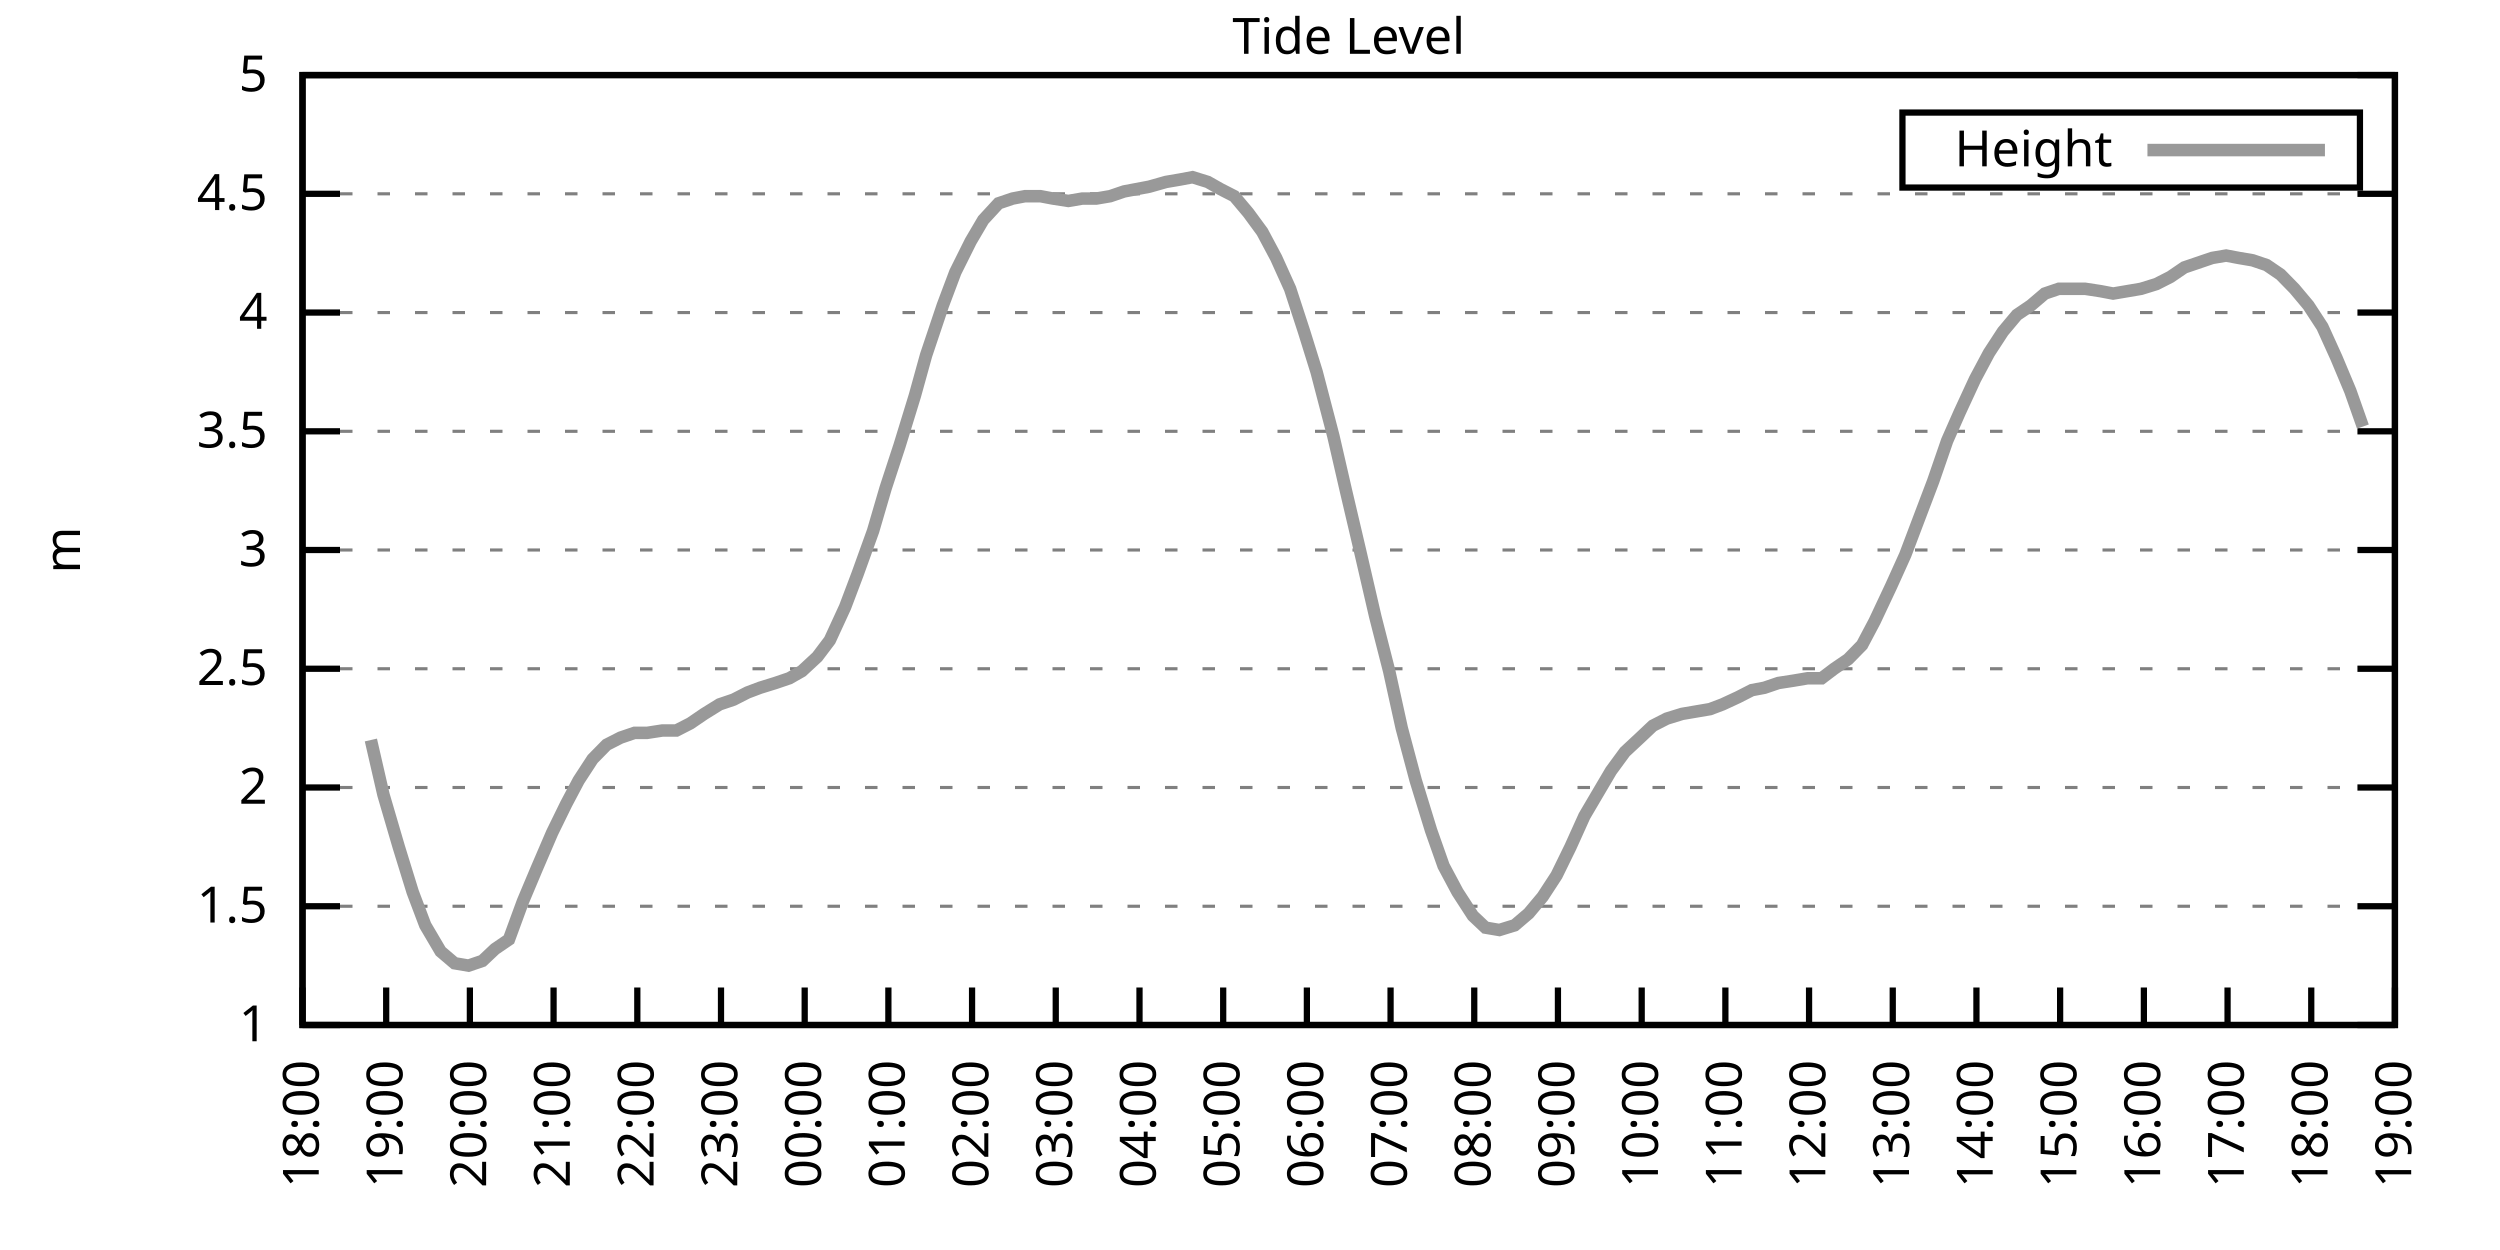
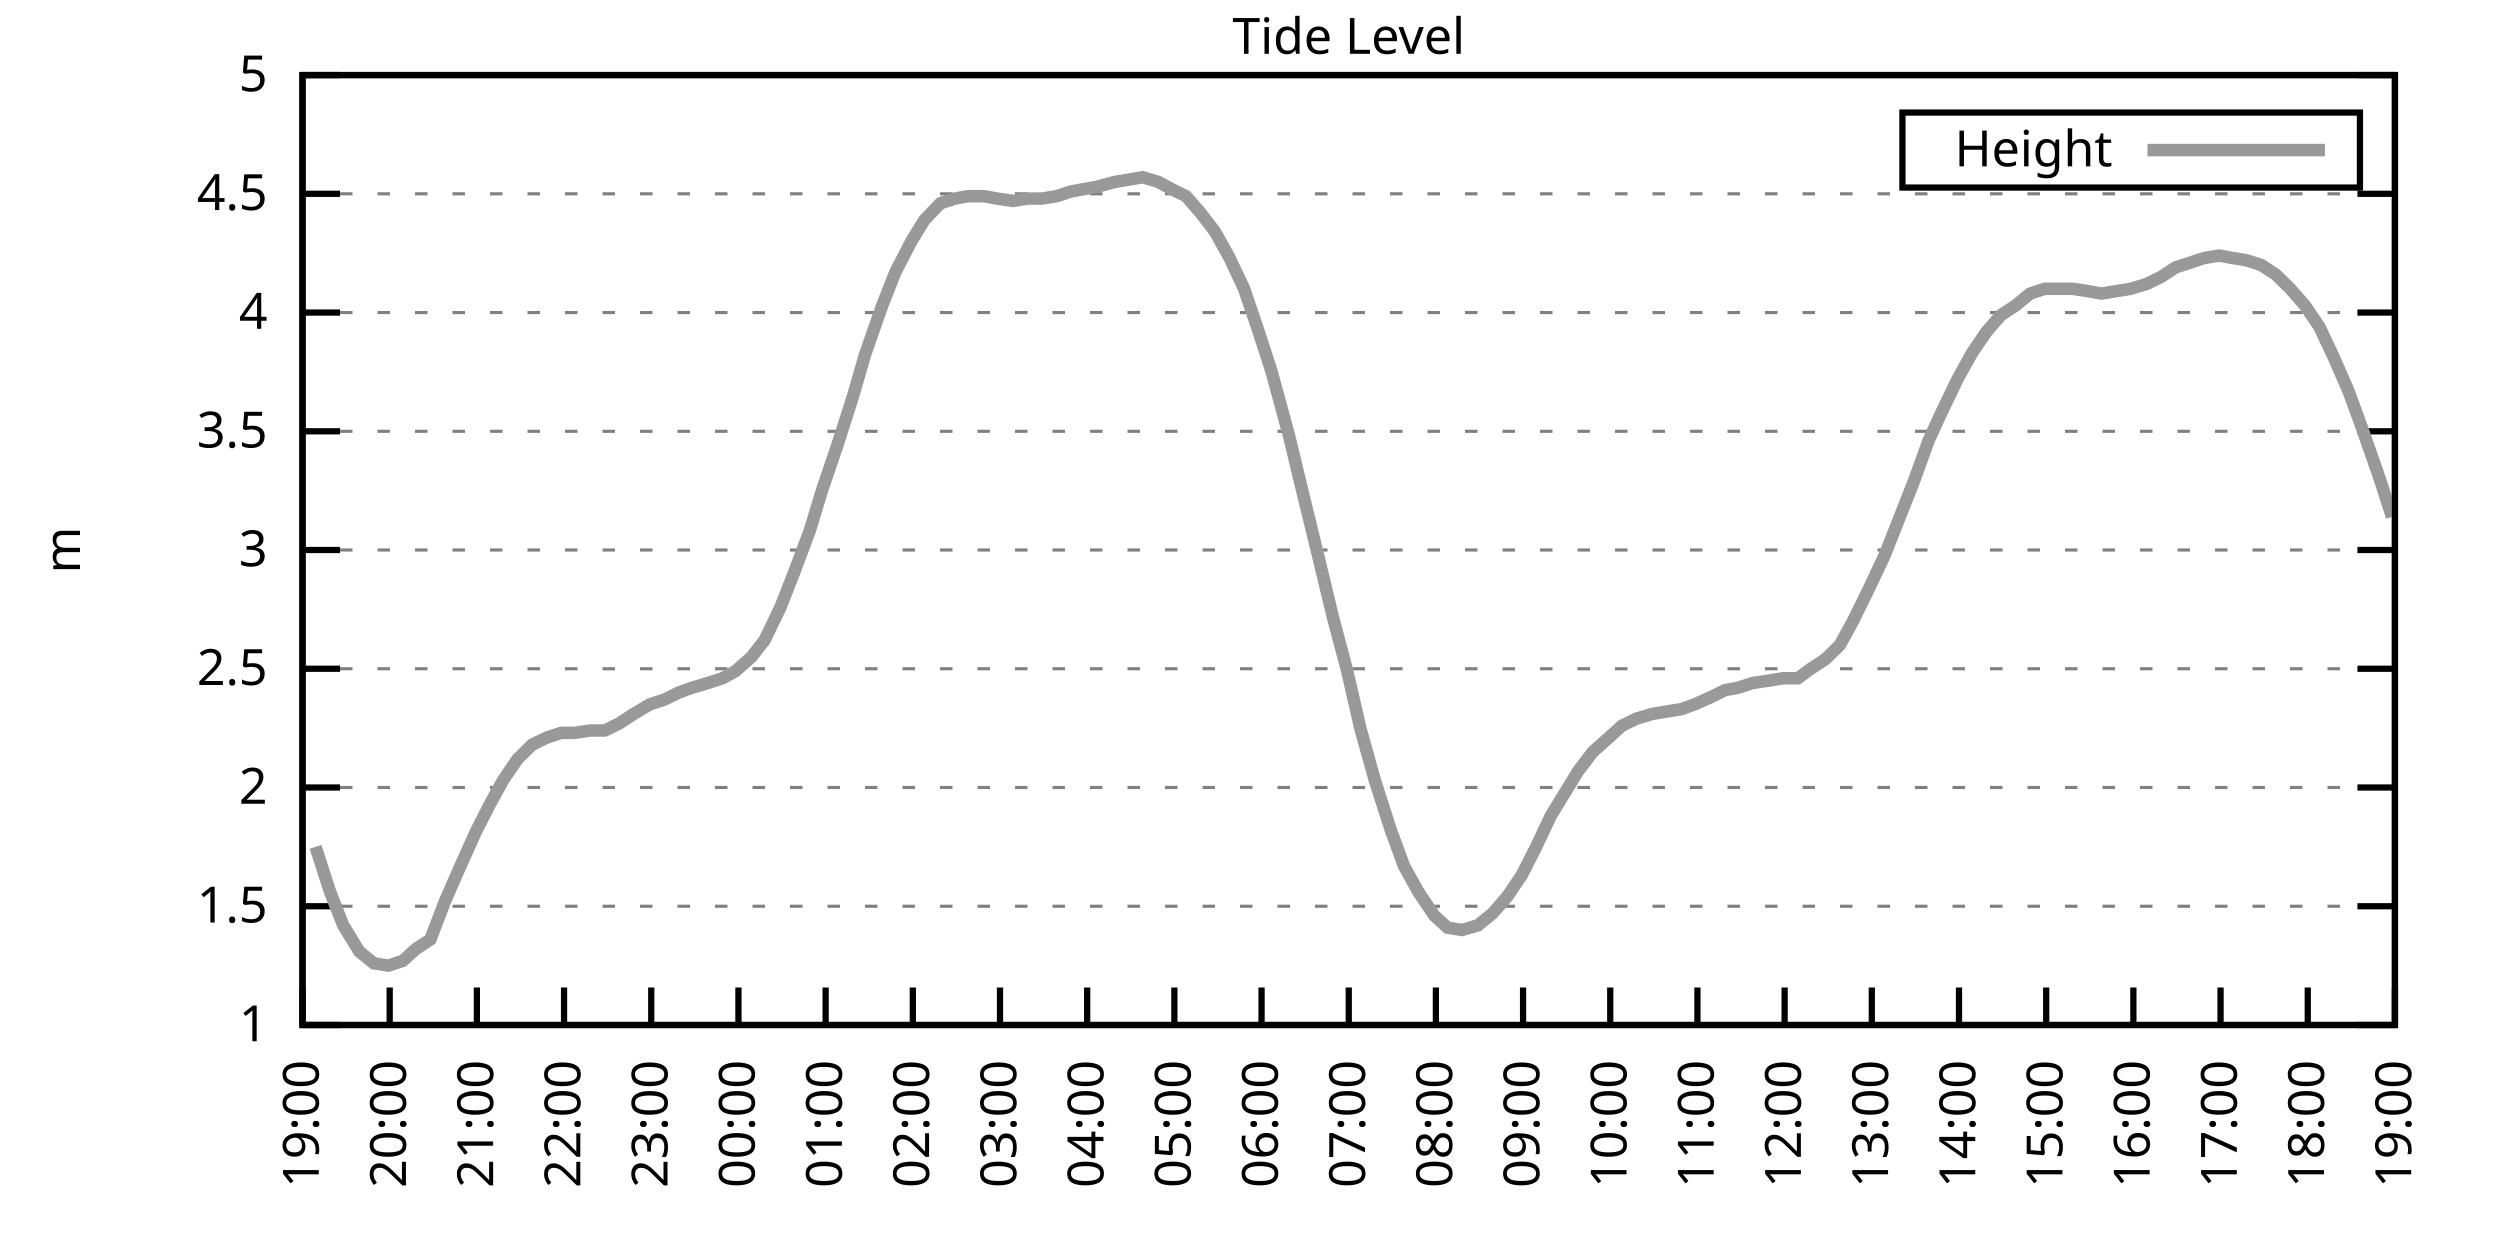
<svg xmlns="http://www.w3.org/2000/svg" xmlns:xlink="http://www.w3.org/1999/xlink" width="400" height="200" viewBox="0 0 400 200">
  <g id="gnuplot_canvas">
    <rect x="0" y="0" width="400" height="200" fill="none" />
    <defs>
      <circle id="gpDot" r="0.5" stroke-width="0.5" stroke="currentColor" />
      <path id="gpPt0" stroke-width="0.333" stroke="currentColor" d="M-1,0 h2 M0,-1 v2" />
      <path id="gpPt1" stroke-width="0.333" stroke="currentColor" d="M-1,-1 L1,1 M1,-1 L-1,1" />
      <path id="gpPt2" stroke-width="0.333" stroke="currentColor" d="M-1,0 L1,0 M0,-1 L0,1 M-1,-1 L1,1 M-1,1 L1,-1" />
      <rect id="gpPt3" stroke-width="0.333" stroke="currentColor" x="-1" y="-1" width="2" height="2" />
      <rect id="gpPt4" stroke-width="0.333" stroke="currentColor" fill="currentColor" x="-1" y="-1" width="2" height="2" />
      <circle id="gpPt5" stroke-width="0.333" stroke="currentColor" cx="0" cy="0" r="1" />
      <use xlink:href="#gpPt5" id="gpPt6" fill="currentColor" stroke="none" />
      <path id="gpPt7" stroke-width="0.333" stroke="currentColor" d="M0,-1.33 L-1.33,0.67 L1.33,0.67 z" />
      <use xlink:href="#gpPt7" id="gpPt8" fill="currentColor" stroke="none" />
      <use xlink:href="#gpPt7" id="gpPt9" stroke="currentColor" transform="rotate(180)" />
      <use xlink:href="#gpPt9" id="gpPt10" fill="currentColor" stroke="none" />
      <use xlink:href="#gpPt3" id="gpPt11" stroke="currentColor" transform="rotate(45)" />
      <use xlink:href="#gpPt11" id="gpPt12" fill="currentColor" stroke="none" />
      <path id="gpPt13" stroke-width="0.333" stroke="currentColor" d="M0,1.330 L1.265,0.411 L0.782,-1.067 L-0.782,-1.076 L-1.265,0.411 z" />
      <use xlink:href="#gpPt13" id="gpPt14" fill="currentColor" stroke="none" />
      <filter id="textbox" filterUnits="objectBoundingBox" x="0" y="0" height="1" width="1">
        <feFlood flood-color="white" flood-opacity="1" result="bgnd" />
        <feComposite in="SourceGraphic" in2="bgnd" operator="atop" />
      </filter>
      <filter id="greybox" filterUnits="objectBoundingBox" x="0" y="0" height="1" width="1">
        <feFlood flood-color="lightgrey" flood-opacity="1" result="grey" />
        <feComposite in="SourceGraphic" in2="grey" operator="atop" />
      </filter>
    </defs>
    <g fill="none" color="white" stroke="currentColor" stroke-width="1.00" stroke-linecap="butt" stroke-linejoin="miter">
</g>
    <g fill="none" color="black" stroke="currentColor" stroke-width="1.00" stroke-linecap="butt" stroke-linejoin="miter">
      <g stroke="none" shape-rendering="crispEdges">
        <polygon fill="rgb(255, 255, 255)" points="48.40,164.00 383.18,164.00 383.18,12.02 48.40,12.02 " />
      </g>
    </g>
    <g fill="none" color="black" stroke="currentColor" stroke-width="1.00" stroke-linecap="butt" stroke-linejoin="miter">
</g>
    <g fill="none" color="black" stroke="black" stroke-width="0.50" stroke-linecap="butt" stroke-linejoin="miter">
</g>
    <g fill="none" color="gray" stroke="currentColor" stroke-width="0.50" stroke-linecap="butt" stroke-linejoin="miter">
      <path stroke="gray" stroke-dasharray="2,4" class="gridline" d="M48.40,164.00 L383.19,164.00  " />
    </g>
    <g fill="none" color="gray" stroke="gray" stroke-width="1.00" stroke-linecap="butt" stroke-linejoin="miter">
</g>
    <g fill="none" color="black" stroke="currentColor" stroke-width="1.00" stroke-linecap="butt" stroke-linejoin="miter">
      <path stroke="black" d="M48.40,164.00 L54.40,164.00 M383.19,164.00 L377.19,164.00  " />
      <g transform="translate(42.80,166.60)" stroke="none" fill="black" font-family="Sans" font-size="8.00" text-anchor="end">
        <text>
          <tspan font-family="Sans"> 1</tspan>
        </text>
      </g>
    </g>
    <g fill="none" color="black" stroke="currentColor" stroke-width="1.00" stroke-linecap="butt" stroke-linejoin="miter">
</g>
    <g fill="none" color="black" stroke="black" stroke-width="0.50" stroke-linecap="butt" stroke-linejoin="miter">
</g>
    <g fill="none" color="gray" stroke="currentColor" stroke-width="0.50" stroke-linecap="butt" stroke-linejoin="miter">
      <path stroke="gray" stroke-dasharray="2,4" class="gridline" d="M48.40,145.00 L383.19,145.00  " />
    </g>
    <g fill="none" color="gray" stroke="gray" stroke-width="1.00" stroke-linecap="butt" stroke-linejoin="miter">
</g>
    <g fill="none" color="black" stroke="currentColor" stroke-width="1.00" stroke-linecap="butt" stroke-linejoin="miter">
      <path stroke="black" d="M48.40,145.00 L54.40,145.00 M383.19,145.00 L377.19,145.00  " />
      <g transform="translate(42.80,147.60)" stroke="none" fill="black" font-family="Sans" font-size="8.00" text-anchor="end">
        <text>
          <tspan font-family="Sans"> 1.5</tspan>
        </text>
      </g>
    </g>
    <g fill="none" color="black" stroke="currentColor" stroke-width="1.00" stroke-linecap="butt" stroke-linejoin="miter">
</g>
    <g fill="none" color="black" stroke="black" stroke-width="0.50" stroke-linecap="butt" stroke-linejoin="miter">
</g>
    <g fill="none" color="gray" stroke="currentColor" stroke-width="0.50" stroke-linecap="butt" stroke-linejoin="miter">
      <path stroke="gray" stroke-dasharray="2,4" class="gridline" d="M48.40,126.00 L383.19,126.00  " />
    </g>
    <g fill="none" color="gray" stroke="gray" stroke-width="1.00" stroke-linecap="butt" stroke-linejoin="miter">
</g>
    <g fill="none" color="black" stroke="currentColor" stroke-width="1.00" stroke-linecap="butt" stroke-linejoin="miter">
      <path stroke="black" d="M48.40,126.00 L54.40,126.00 M383.19,126.00 L377.19,126.00  " />
      <g transform="translate(42.80,128.60)" stroke="none" fill="black" font-family="Sans" font-size="8.00" text-anchor="end">
        <text>
          <tspan font-family="Sans"> 2</tspan>
        </text>
      </g>
    </g>
    <g fill="none" color="black" stroke="currentColor" stroke-width="1.00" stroke-linecap="butt" stroke-linejoin="miter">
</g>
    <g fill="none" color="black" stroke="black" stroke-width="0.50" stroke-linecap="butt" stroke-linejoin="miter">
</g>
    <g fill="none" color="gray" stroke="currentColor" stroke-width="0.50" stroke-linecap="butt" stroke-linejoin="miter">
      <path stroke="gray" stroke-dasharray="2,4" class="gridline" d="M48.40,107.00 L383.19,107.00  " />
    </g>
    <g fill="none" color="gray" stroke="gray" stroke-width="1.00" stroke-linecap="butt" stroke-linejoin="miter">
</g>
    <g fill="none" color="black" stroke="currentColor" stroke-width="1.00" stroke-linecap="butt" stroke-linejoin="miter">
      <path stroke="black" d="M48.40,107.00 L54.40,107.00 M383.19,107.00 L377.19,107.00  " />
      <g transform="translate(42.80,109.60)" stroke="none" fill="black" font-family="Sans" font-size="8.00" text-anchor="end">
        <text>
          <tspan font-family="Sans"> 2.5</tspan>
        </text>
      </g>
    </g>
    <g fill="none" color="black" stroke="currentColor" stroke-width="1.00" stroke-linecap="butt" stroke-linejoin="miter">
</g>
    <g fill="none" color="black" stroke="black" stroke-width="0.50" stroke-linecap="butt" stroke-linejoin="miter">
</g>
    <g fill="none" color="gray" stroke="currentColor" stroke-width="0.50" stroke-linecap="butt" stroke-linejoin="miter">
      <path stroke="gray" stroke-dasharray="2,4" class="gridline" d="M48.40,88.00 L383.19,88.00  " />
    </g>
    <g fill="none" color="gray" stroke="gray" stroke-width="1.00" stroke-linecap="butt" stroke-linejoin="miter">
</g>
    <g fill="none" color="black" stroke="currentColor" stroke-width="1.00" stroke-linecap="butt" stroke-linejoin="miter">
      <path stroke="black" d="M48.40,88.00 L54.40,88.00 M383.19,88.00 L377.19,88.00  " />
      <g transform="translate(42.80,90.60)" stroke="none" fill="black" font-family="Sans" font-size="8.00" text-anchor="end">
        <text>
          <tspan font-family="Sans"> 3</tspan>
        </text>
      </g>
    </g>
    <g fill="none" color="black" stroke="currentColor" stroke-width="1.00" stroke-linecap="butt" stroke-linejoin="miter">
</g>
    <g fill="none" color="black" stroke="black" stroke-width="0.50" stroke-linecap="butt" stroke-linejoin="miter">
</g>
    <g fill="none" color="gray" stroke="currentColor" stroke-width="0.50" stroke-linecap="butt" stroke-linejoin="miter">
      <path stroke="gray" stroke-dasharray="2,4" class="gridline" d="M48.40,69.01 L383.19,69.01  " />
    </g>
    <g fill="none" color="gray" stroke="gray" stroke-width="1.00" stroke-linecap="butt" stroke-linejoin="miter">
</g>
    <g fill="none" color="black" stroke="currentColor" stroke-width="1.00" stroke-linecap="butt" stroke-linejoin="miter">
      <path stroke="black" d="M48.40,69.01 L54.40,69.01 M383.19,69.01 L377.19,69.01  " />
      <g transform="translate(42.80,71.61)" stroke="none" fill="black" font-family="Sans" font-size="8.00" text-anchor="end">
        <text>
          <tspan font-family="Sans"> 3.5</tspan>
        </text>
      </g>
    </g>
    <g fill="none" color="black" stroke="currentColor" stroke-width="1.00" stroke-linecap="butt" stroke-linejoin="miter">
</g>
    <g fill="none" color="black" stroke="black" stroke-width="0.50" stroke-linecap="butt" stroke-linejoin="miter">
</g>
    <g fill="none" color="gray" stroke="currentColor" stroke-width="0.50" stroke-linecap="butt" stroke-linejoin="miter">
      <path stroke="gray" stroke-dasharray="2,4" class="gridline" d="M48.40,50.01 L383.19,50.01  " />
    </g>
    <g fill="none" color="gray" stroke="gray" stroke-width="1.00" stroke-linecap="butt" stroke-linejoin="miter">
</g>
    <g fill="none" color="black" stroke="currentColor" stroke-width="1.00" stroke-linecap="butt" stroke-linejoin="miter">
      <path stroke="black" d="M48.40,50.01 L54.40,50.01 M383.19,50.01 L377.19,50.01  " />
      <g transform="translate(42.80,52.61)" stroke="none" fill="black" font-family="Sans" font-size="8.00" text-anchor="end">
        <text>
          <tspan font-family="Sans"> 4</tspan>
        </text>
      </g>
    </g>
    <g fill="none" color="black" stroke="currentColor" stroke-width="1.00" stroke-linecap="butt" stroke-linejoin="miter">
</g>
    <g fill="none" color="black" stroke="black" stroke-width="0.50" stroke-linecap="butt" stroke-linejoin="miter">
</g>
    <g fill="none" color="gray" stroke="currentColor" stroke-width="0.50" stroke-linecap="butt" stroke-linejoin="miter">
      <path stroke="gray" stroke-dasharray="2,4" class="gridline" d="M48.40,31.01 L383.19,31.01  " />
    </g>
    <g fill="none" color="gray" stroke="gray" stroke-width="1.00" stroke-linecap="butt" stroke-linejoin="miter">
</g>
    <g fill="none" color="black" stroke="currentColor" stroke-width="1.00" stroke-linecap="butt" stroke-linejoin="miter">
      <path stroke="black" d="M48.40,31.01 L54.40,31.01 M383.19,31.01 L377.19,31.01  " />
      <g transform="translate(42.80,33.61)" stroke="none" fill="black" font-family="Sans" font-size="8.00" text-anchor="end">
        <text>
          <tspan font-family="Sans"> 4.5</tspan>
        </text>
      </g>
    </g>
    <g fill="none" color="black" stroke="currentColor" stroke-width="1.00" stroke-linecap="butt" stroke-linejoin="miter">
</g>
    <g fill="none" color="black" stroke="black" stroke-width="0.50" stroke-linecap="butt" stroke-linejoin="miter">
</g>
    <g fill="none" color="gray" stroke="currentColor" stroke-width="0.50" stroke-linecap="butt" stroke-linejoin="miter">
      <path stroke="gray" stroke-dasharray="2,4" class="gridline" d="M48.40,12.01 L383.19,12.01  " />
    </g>
    <g fill="none" color="gray" stroke="gray" stroke-width="1.00" stroke-linecap="butt" stroke-linejoin="miter">
</g>
    <g fill="none" color="black" stroke="currentColor" stroke-width="1.00" stroke-linecap="butt" stroke-linejoin="miter">
      <path stroke="black" d="M48.40,12.01 L54.40,12.01 M383.19,12.01 L377.19,12.01  " />
      <g transform="translate(42.80,14.61)" stroke="none" fill="black" font-family="Sans" font-size="8.00" text-anchor="end">
        <text>
          <tspan font-family="Sans"> 5</tspan>
        </text>
      </g>
    </g>
    <g fill="none" color="black" stroke="currentColor" stroke-width="1.00" stroke-linecap="butt" stroke-linejoin="miter">
      <path stroke="black" d="M48.40,164.00 L48.40,158.00  " />
      <g transform="translate(51.00,169.60) rotate(270.00)" stroke="none" fill="black" font-family="Sans" font-size="8.00" text-anchor="end">
        <text>
-           <tspan font-family="Sans">18:00</tspan>
-         </text>
-       </g>
-     </g>
-     <g fill="none" color="black" stroke="currentColor" stroke-width="1.00" stroke-linecap="butt" stroke-linejoin="miter">
-       <path stroke="black" d="M61.79,164.00 L61.79,158.00  " />
-       <g transform="translate(64.39,169.60) rotate(270.00)" stroke="none" fill="black" font-family="Sans" font-size="8.00" text-anchor="end">
-         <text>
          <tspan font-family="Sans">19:00</tspan>
        </text>
      </g>
    </g>
    <g fill="none" color="black" stroke="currentColor" stroke-width="1.00" stroke-linecap="butt" stroke-linejoin="miter">
-       <path stroke="black" d="M75.18,164.00 L75.18,158.00  " />
-       <g transform="translate(77.78,169.60) rotate(270.00)" stroke="none" fill="black" font-family="Sans" font-size="8.00" text-anchor="end">
+       <path stroke="black" d="M62.35,164.00 L62.35,158.00  " />
+       <g transform="translate(64.95,169.60) rotate(270.00)" stroke="none" fill="black" font-family="Sans" font-size="8.00" text-anchor="end">
        <text>
          <tspan font-family="Sans">20:00</tspan>
        </text>
      </g>
    </g>
    <g fill="none" color="black" stroke="currentColor" stroke-width="1.00" stroke-linecap="butt" stroke-linejoin="miter">
-       <path stroke="black" d="M88.57,164.00 L88.57,158.00  " />
-       <g transform="translate(91.17,169.60) rotate(270.00)" stroke="none" fill="black" font-family="Sans" font-size="8.00" text-anchor="end">
+       <path stroke="black" d="M76.30,164.00 L76.30,158.00  " />
+       <g transform="translate(78.90,169.60) rotate(270.00)" stroke="none" fill="black" font-family="Sans" font-size="8.00" text-anchor="end">
        <text>
          <tspan font-family="Sans">21:00</tspan>
        </text>
      </g>
    </g>
    <g fill="none" color="black" stroke="currentColor" stroke-width="1.00" stroke-linecap="butt" stroke-linejoin="miter">
-       <path stroke="black" d="M101.97,164.00 L101.97,158.00  " />
-       <g transform="translate(104.57,169.60) rotate(270.00)" stroke="none" fill="black" font-family="Sans" font-size="8.00" text-anchor="end">
+       <path stroke="black" d="M90.25,164.00 L90.25,158.00  " />
+       <g transform="translate(92.85,169.60) rotate(270.00)" stroke="none" fill="black" font-family="Sans" font-size="8.00" text-anchor="end">
        <text>
          <tspan font-family="Sans">22:00</tspan>
        </text>
      </g>
    </g>
    <g fill="none" color="black" stroke="currentColor" stroke-width="1.00" stroke-linecap="butt" stroke-linejoin="miter">
-       <path stroke="black" d="M115.36,164.00 L115.36,158.00  " />
-       <g transform="translate(117.96,169.60) rotate(270.00)" stroke="none" fill="black" font-family="Sans" font-size="8.00" text-anchor="end">
+       <path stroke="black" d="M104.20,164.00 L104.20,158.00  " />
+       <g transform="translate(106.80,169.60) rotate(270.00)" stroke="none" fill="black" font-family="Sans" font-size="8.00" text-anchor="end">
        <text>
          <tspan font-family="Sans">23:00</tspan>
        </text>
      </g>
    </g>
    <g fill="none" color="black" stroke="currentColor" stroke-width="1.00" stroke-linecap="butt" stroke-linejoin="miter">
-       <path stroke="black" d="M128.75,164.00 L128.75,158.00  " />
-       <g transform="translate(131.35,169.60) rotate(270.00)" stroke="none" fill="black" font-family="Sans" font-size="8.00" text-anchor="end">
+       <path stroke="black" d="M118.15,164.00 L118.15,158.00  " />
+       <g transform="translate(120.75,169.60) rotate(270.00)" stroke="none" fill="black" font-family="Sans" font-size="8.00" text-anchor="end">
        <text>
          <tspan font-family="Sans">00:00</tspan>
        </text>
      </g>
    </g>
    <g fill="none" color="black" stroke="currentColor" stroke-width="1.00" stroke-linecap="butt" stroke-linejoin="miter">
-       <path stroke="black" d="M142.14,164.00 L142.14,158.00  " />
-       <g transform="translate(144.74,169.60) rotate(270.00)" stroke="none" fill="black" font-family="Sans" font-size="8.00" text-anchor="end">
+       <path stroke="black" d="M132.10,164.00 L132.10,158.00  " />
+       <g transform="translate(134.70,169.60) rotate(270.00)" stroke="none" fill="black" font-family="Sans" font-size="8.00" text-anchor="end">
        <text>
          <tspan font-family="Sans">01:00</tspan>
        </text>
      </g>
    </g>
    <g fill="none" color="black" stroke="currentColor" stroke-width="1.00" stroke-linecap="butt" stroke-linejoin="miter">
-       <path stroke="black" d="M155.53,164.00 L155.53,158.00  " />
-       <g transform="translate(158.13,169.60) rotate(270.00)" stroke="none" fill="black" font-family="Sans" font-size="8.00" text-anchor="end">
+       <path stroke="black" d="M146.05,164.00 L146.05,158.00  " />
+       <g transform="translate(148.65,169.60) rotate(270.00)" stroke="none" fill="black" font-family="Sans" font-size="8.00" text-anchor="end">
        <text>
          <tspan font-family="Sans">02:00</tspan>
        </text>
      </g>
    </g>
    <g fill="none" color="black" stroke="currentColor" stroke-width="1.00" stroke-linecap="butt" stroke-linejoin="miter">
-       <path stroke="black" d="M168.92,164.00 L168.92,158.00  " />
-       <g transform="translate(171.52,169.60) rotate(270.00)" stroke="none" fill="black" font-family="Sans" font-size="8.00" text-anchor="end">
+       <path stroke="black" d="M160.00,164.00 L160.00,158.00  " />
+       <g transform="translate(162.60,169.60) rotate(270.00)" stroke="none" fill="black" font-family="Sans" font-size="8.00" text-anchor="end">
        <text>
          <tspan font-family="Sans">03:00</tspan>
        </text>
      </g>
    </g>
    <g fill="none" color="black" stroke="currentColor" stroke-width="1.00" stroke-linecap="butt" stroke-linejoin="miter">
-       <path stroke="black" d="M182.32,164.00 L182.32,158.00  " />
-       <g transform="translate(184.92,169.60) rotate(270.00)" stroke="none" fill="black" font-family="Sans" font-size="8.00" text-anchor="end">
+       <path stroke="black" d="M173.95,164.00 L173.95,158.00  " />
+       <g transform="translate(176.55,169.60) rotate(270.00)" stroke="none" fill="black" font-family="Sans" font-size="8.00" text-anchor="end">
        <text>
          <tspan font-family="Sans">04:00</tspan>
        </text>
      </g>
    </g>
    <g fill="none" color="black" stroke="currentColor" stroke-width="1.00" stroke-linecap="butt" stroke-linejoin="miter">
-       <path stroke="black" d="M195.71,164.00 L195.71,158.00  " />
-       <g transform="translate(198.31,169.60) rotate(270.00)" stroke="none" fill="black" font-family="Sans" font-size="8.00" text-anchor="end">
+       <path stroke="black" d="M187.90,164.00 L187.90,158.00  " />
+       <g transform="translate(190.50,169.60) rotate(270.00)" stroke="none" fill="black" font-family="Sans" font-size="8.00" text-anchor="end">
        <text>
          <tspan font-family="Sans">05:00</tspan>
        </text>
      </g>
    </g>
    <g fill="none" color="black" stroke="currentColor" stroke-width="1.00" stroke-linecap="butt" stroke-linejoin="miter">
-       <path stroke="black" d="M209.10,164.00 L209.10,158.00  " />
-       <g transform="translate(211.70,169.60) rotate(270.00)" stroke="none" fill="black" font-family="Sans" font-size="8.00" text-anchor="end">
+       <path stroke="black" d="M201.85,164.00 L201.85,158.00  " />
+       <g transform="translate(204.45,169.60) rotate(270.00)" stroke="none" fill="black" font-family="Sans" font-size="8.00" text-anchor="end">
        <text>
          <tspan font-family="Sans">06:00</tspan>
        </text>
      </g>
    </g>
    <g fill="none" color="black" stroke="currentColor" stroke-width="1.00" stroke-linecap="butt" stroke-linejoin="miter">
-       <path stroke="black" d="M222.49,164.00 L222.49,158.00  " />
-       <g transform="translate(225.09,169.60) rotate(270.00)" stroke="none" fill="black" font-family="Sans" font-size="8.00" text-anchor="end">
+       <path stroke="black" d="M215.80,164.00 L215.80,158.00  " />
+       <g transform="translate(218.40,169.60) rotate(270.00)" stroke="none" fill="black" font-family="Sans" font-size="8.00" text-anchor="end">
        <text>
          <tspan font-family="Sans">07:00</tspan>
        </text>
      </g>
    </g>
    <g fill="none" color="black" stroke="currentColor" stroke-width="1.00" stroke-linecap="butt" stroke-linejoin="miter">
-       <path stroke="black" d="M235.88,164.00 L235.88,158.00  " />
-       <g transform="translate(238.48,169.60) rotate(270.00)" stroke="none" fill="black" font-family="Sans" font-size="8.00" text-anchor="end">
+       <path stroke="black" d="M229.74,164.00 L229.74,158.00  " />
+       <g transform="translate(232.34,169.60) rotate(270.00)" stroke="none" fill="black" font-family="Sans" font-size="8.00" text-anchor="end">
        <text>
          <tspan font-family="Sans">08:00</tspan>
        </text>
      </g>
    </g>
    <g fill="none" color="black" stroke="currentColor" stroke-width="1.00" stroke-linecap="butt" stroke-linejoin="miter">
-       <path stroke="black" d="M249.27,164.00 L249.27,158.00  " />
-       <g transform="translate(251.87,169.60) rotate(270.00)" stroke="none" fill="black" font-family="Sans" font-size="8.00" text-anchor="end">
+       <path stroke="black" d="M243.69,164.00 L243.69,158.00  " />
+       <g transform="translate(246.29,169.60) rotate(270.00)" stroke="none" fill="black" font-family="Sans" font-size="8.00" text-anchor="end">
        <text>
          <tspan font-family="Sans">09:00</tspan>
        </text>
      </g>
    </g>
    <g fill="none" color="black" stroke="currentColor" stroke-width="1.00" stroke-linecap="butt" stroke-linejoin="miter">
-       <path stroke="black" d="M262.67,164.00 L262.67,158.00  " />
-       <g transform="translate(265.27,169.60) rotate(270.00)" stroke="none" fill="black" font-family="Sans" font-size="8.00" text-anchor="end">
+       <path stroke="black" d="M257.64,164.00 L257.64,158.00  " />
+       <g transform="translate(260.24,169.60) rotate(270.00)" stroke="none" fill="black" font-family="Sans" font-size="8.00" text-anchor="end">
        <text>
          <tspan font-family="Sans">10:00</tspan>
        </text>
      </g>
    </g>
    <g fill="none" color="black" stroke="currentColor" stroke-width="1.00" stroke-linecap="butt" stroke-linejoin="miter">
-       <path stroke="black" d="M276.06,164.00 L276.06,158.00  " />
-       <g transform="translate(278.66,169.60) rotate(270.00)" stroke="none" fill="black" font-family="Sans" font-size="8.00" text-anchor="end">
+       <path stroke="black" d="M271.59,164.00 L271.59,158.00  " />
+       <g transform="translate(274.19,169.60) rotate(270.00)" stroke="none" fill="black" font-family="Sans" font-size="8.00" text-anchor="end">
        <text>
          <tspan font-family="Sans">11:00</tspan>
        </text>
      </g>
    </g>
    <g fill="none" color="black" stroke="currentColor" stroke-width="1.00" stroke-linecap="butt" stroke-linejoin="miter">
-       <path stroke="black" d="M289.45,164.00 L289.45,158.00  " />
-       <g transform="translate(292.05,169.60) rotate(270.00)" stroke="none" fill="black" font-family="Sans" font-size="8.00" text-anchor="end">
+       <path stroke="black" d="M285.54,164.00 L285.54,158.00  " />
+       <g transform="translate(288.14,169.60) rotate(270.00)" stroke="none" fill="black" font-family="Sans" font-size="8.00" text-anchor="end">
        <text>
          <tspan font-family="Sans">12:00</tspan>
        </text>
      </g>
    </g>
    <g fill="none" color="black" stroke="currentColor" stroke-width="1.00" stroke-linecap="butt" stroke-linejoin="miter">
-       <path stroke="black" d="M302.84,164.00 L302.84,158.00  " />
-       <g transform="translate(305.44,169.60) rotate(270.00)" stroke="none" fill="black" font-family="Sans" font-size="8.00" text-anchor="end">
+       <path stroke="black" d="M299.49,164.00 L299.49,158.00  " />
+       <g transform="translate(302.09,169.60) rotate(270.00)" stroke="none" fill="black" font-family="Sans" font-size="8.00" text-anchor="end">
        <text>
          <tspan font-family="Sans">13:00</tspan>
        </text>
      </g>
    </g>
    <g fill="none" color="black" stroke="currentColor" stroke-width="1.00" stroke-linecap="butt" stroke-linejoin="miter">
-       <path stroke="black" d="M316.23,164.00 L316.23,158.00  " />
-       <g transform="translate(318.83,169.60) rotate(270.00)" stroke="none" fill="black" font-family="Sans" font-size="8.00" text-anchor="end">
+       <path stroke="black" d="M313.44,164.00 L313.44,158.00  " />
+       <g transform="translate(316.04,169.60) rotate(270.00)" stroke="none" fill="black" font-family="Sans" font-size="8.00" text-anchor="end">
        <text>
          <tspan font-family="Sans">14:00</tspan>
        </text>
      </g>
    </g>
    <g fill="none" color="black" stroke="currentColor" stroke-width="1.00" stroke-linecap="butt" stroke-linejoin="miter">
-       <path stroke="black" d="M329.62,164.00 L329.62,158.00  " />
-       <g transform="translate(332.22,169.60) rotate(270.00)" stroke="none" fill="black" font-family="Sans" font-size="8.00" text-anchor="end">
+       <path stroke="black" d="M327.39,164.00 L327.39,158.00  " />
+       <g transform="translate(329.99,169.60) rotate(270.00)" stroke="none" fill="black" font-family="Sans" font-size="8.00" text-anchor="end">
        <text>
          <tspan font-family="Sans">15:00</tspan>
        </text>
      </g>
    </g>
    <g fill="none" color="black" stroke="currentColor" stroke-width="1.00" stroke-linecap="butt" stroke-linejoin="miter">
-       <path stroke="black" d="M343.02,164.00 L343.02,158.00  " />
-       <g transform="translate(345.62,169.60) rotate(270.00)" stroke="none" fill="black" font-family="Sans" font-size="8.00" text-anchor="end">
+       <path stroke="black" d="M341.34,164.00 L341.34,158.00  " />
+       <g transform="translate(343.94,169.60) rotate(270.00)" stroke="none" fill="black" font-family="Sans" font-size="8.00" text-anchor="end">
        <text>
          <tspan font-family="Sans">16:00</tspan>
        </text>
      </g>
    </g>
    <g fill="none" color="black" stroke="currentColor" stroke-width="1.00" stroke-linecap="butt" stroke-linejoin="miter">
-       <path stroke="black" d="M356.41,164.00 L356.41,158.00  " />
-       <g transform="translate(359.01,169.60) rotate(270.00)" stroke="none" fill="black" font-family="Sans" font-size="8.00" text-anchor="end">
+       <path stroke="black" d="M355.29,164.00 L355.29,158.00  " />
+       <g transform="translate(357.89,169.60) rotate(270.00)" stroke="none" fill="black" font-family="Sans" font-size="8.00" text-anchor="end">
        <text>
          <tspan font-family="Sans">17:00</tspan>
        </text>
      </g>
    </g>
    <g fill="none" color="black" stroke="currentColor" stroke-width="1.00" stroke-linecap="butt" stroke-linejoin="miter">
-       <path stroke="black" d="M369.80,164.00 L369.80,158.00  " />
-       <g transform="translate(372.40,169.60) rotate(270.00)" stroke="none" fill="black" font-family="Sans" font-size="8.00" text-anchor="end">
+       <path stroke="black" d="M369.24,164.00 L369.24,158.00  " />
+       <g transform="translate(371.84,169.60) rotate(270.00)" stroke="none" fill="black" font-family="Sans" font-size="8.00" text-anchor="end">
        <text>
          <tspan font-family="Sans">18:00</tspan>
        </text>
      </g>
    </g>
    <g fill="none" color="black" stroke="currentColor" stroke-width="1.00" stroke-linecap="butt" stroke-linejoin="miter">
      <path stroke="black" d="M383.19,164.00 L383.19,158.00  " />
      <g transform="translate(385.79,169.60) rotate(270.00)" stroke="none" fill="black" font-family="Sans" font-size="8.00" text-anchor="end">
        <text>
          <tspan font-family="Sans">19:00</tspan>
        </text>
      </g>
    </g>
    <g fill="none" color="black" stroke="currentColor" stroke-width="1.00" stroke-linecap="butt" stroke-linejoin="miter">
</g>
    <g fill="none" color="black" stroke="currentColor" stroke-width="1.00" stroke-linecap="butt" stroke-linejoin="miter">
      <path stroke="black" d="M48.40,12.01 L48.40,164.00 L383.19,164.00 L383.19,12.01 L48.40,12.01 Z  " />
    </g>
    <g fill="none" color="black" stroke="currentColor" stroke-width="1.00" stroke-linecap="butt" stroke-linejoin="miter">
</g>
    <g fill="none" color="black" stroke="currentColor" stroke-width="1.00" stroke-linecap="butt" stroke-linejoin="miter">
      <path stroke="black" d="M304.39,30.01 L304.39,18.01 L377.59,18.01 L377.59,30.01 L304.39,30.01 Z  " />
    </g>
    <g id="Tide_level_plot_1">
      <g fill="none" color="white" stroke="black" stroke-width="2.00" stroke-linecap="butt" stroke-linejoin="miter">
</g>
      <g fill="none" color="black" stroke="currentColor" stroke-width="2.00" stroke-linecap="butt" stroke-linejoin="miter">
        <g transform="translate(337.99,26.61)" stroke="none" fill="black" font-family="Sans" font-size="8.00" text-anchor="end">
          <text>
            <tspan font-family="Sans">Height</tspan>
          </text>
        </g>
      </g>
      <g fill="none" color="black" stroke="currentColor" stroke-width="2.00" stroke-linecap="butt" stroke-linejoin="miter">
-         <path stroke="rgb(153, 153, 153)" d="M343.59,24.01 L371.99,24.01 M59.34,118.40 L61.35,127.14 L63.80,135.50 L66.03,142.72 L68.04,148.04 L70.50,152.22   L72.73,154.12 L74.96,154.50 L77.19,153.74 L79.20,151.84 L81.43,150.32 L83.66,144.24 L85.90,138.92 L88.35,133.22   L90.58,128.66 L92.59,124.86 L94.82,121.44 L97.06,119.16 L99.29,118.02 L101.52,117.26 L103.53,117.26 L105.98,116.88   L108.22,116.88 L110.45,115.74 L112.68,114.22 L115.13,112.70 L117.37,111.94 L119.60,110.80 L121.61,110.04 L124.06,109.28   L126.29,108.52 L128.30,107.38 L130.76,105.10 L132.77,102.44 L135.22,97.12 L137.23,91.80 L139.69,84.97 L141.69,78.13   L143.93,71.29 L146.38,63.31 L148.17,56.85 L150.85,48.87 L152.85,43.55 L155.31,38.61 L157.32,35.19 L159.77,32.53   L162.01,31.77 L164.01,31.39 L166.47,31.39 L168.48,31.77 L170.93,32.15 L173.17,31.77 L175.40,31.77 L177.63,31.39   L179.86,30.63 L181.87,30.25 L183.88,29.87 L186.56,29.11 L188.79,28.73 L190.80,28.35 L193.25,29.11 L195.26,30.25   L197.49,31.39 L199.73,34.05 L201.96,37.09 L204.19,41.27 L206.42,46.21 L208.65,53.05 L210.66,59.51 L213.34,69.77   L215.35,78.51 L217.58,88.00 L220.04,98.64 L222.27,107.38 L224.28,116.50 L226.51,124.86 L228.96,132.84 L230.97,138.54   L233.20,142.72 L235.66,146.52 L237.67,148.42 L239.90,148.80 L242.36,148.04 L244.59,146.14 L246.82,143.48 L249.05,140.06   L251.28,135.50 L253.51,130.56 L255.52,127.14 L257.76,123.34 L259.99,120.30 L262.44,118.02 L264.45,116.12 L266.68,114.98   L269.14,114.22 L271.37,113.84 L273.60,113.46 L275.61,112.70 L278.07,111.56 L280.30,110.42 L282.31,110.04 L284.54,109.28   L286.99,108.90 L289.23,108.52 L291.46,108.52 L293.47,107.00 L295.70,105.48 L297.93,103.20 L299.94,99.40 L302.62,93.70   L304.85,88.76 L306.86,83.45 L309.31,76.99 L311.54,70.53 L313.55,65.97 L316.01,60.65 L318.24,56.47 L320.47,53.05   L322.70,50.39 L324.94,48.87 L327.17,46.97 L329.40,46.21 L331.63,46.21 L333.64,46.21 L336.10,46.59 L338.10,46.97   L340.34,46.59 L342.57,46.21 L345.02,45.45 L347.26,44.31 L349.49,42.79 L351.72,42.03 L353.95,41.27 L356.18,40.89   L358.19,41.27 L360.42,41.65 L362.66,42.41 L364.89,43.93 L367.12,46.21 L369.35,48.87 L371.58,52.29 L373.82,57.23   L376.05,62.55 L378.06,68.25  " />
+         <path stroke="rgb(153, 153, 153)" d="M343.59,24.01 L371.99,24.01 M50.49,135.50 L52.82,142.72 L54.91,148.04 L57.47,152.22 L59.79,154.12 L62.12,154.50   L64.44,153.74 L66.53,151.84 L68.86,150.32 L71.18,144.24 L73.51,138.92 L76.07,133.22 L78.39,128.66 L80.48,124.86   L82.81,121.44 L85.13,119.16 L87.46,118.02 L89.78,117.26 L91.88,117.26 L94.43,116.88 L96.76,116.88 L99.08,115.74   L101.41,114.22 L103.97,112.70 L106.29,111.94 L108.62,110.80 L110.71,110.04 L113.27,109.28 L115.59,108.52 L117.68,107.38   L120.24,105.10 L122.33,102.44 L124.89,97.12 L126.98,91.80 L129.54,84.97 L131.63,78.13 L133.96,71.29 L136.51,63.31   L138.37,56.85 L141.16,48.87 L143.26,43.55 L145.81,38.61 L147.91,35.19 L150.46,32.53 L152.79,31.77 L154.88,31.39   L157.44,31.39 L159.53,31.77 L162.09,32.15 L164.41,31.77 L166.74,31.77 L169.06,31.39 L171.39,30.63 L173.48,30.25   L175.57,29.87 L178.36,29.11 L180.69,28.73 L182.78,28.35 L185.34,29.11 L187.43,30.25 L189.76,31.39 L192.08,34.05   L194.41,37.09 L196.73,41.27 L199.06,46.21 L201.38,53.05 L203.47,59.51 L206.26,69.77 L208.36,78.51 L210.68,88.00   L213.24,98.64 L215.56,107.38 L217.65,116.50 L219.98,124.86 L222.54,132.84 L224.63,138.54 L226.95,142.72 L229.51,146.52   L231.60,148.42 L233.93,148.80 L236.49,148.04 L238.81,146.14 L241.14,143.48 L243.46,140.06 L245.79,135.50 L248.11,130.56   L250.20,127.14 L252.53,123.34 L254.85,120.30 L257.41,118.02 L259.50,116.12 L261.83,114.98 L264.39,114.22 L266.71,113.84   L269.04,113.46 L271.13,112.70 L273.69,111.56 L276.01,110.42 L278.10,110.04 L280.43,109.28 L282.99,108.90 L285.31,108.52   L287.64,108.52 L289.73,107.00 L292.05,105.48 L294.38,103.20 L296.47,99.40 L299.26,93.70 L301.58,88.76 L303.68,83.45   L306.23,76.99 L308.56,70.53 L310.65,65.97 L313.21,60.65 L315.53,56.47 L317.86,53.05 L320.18,50.39 L322.51,48.87   L324.83,46.97 L327.16,46.21 L329.48,46.21 L331.58,46.21 L334.13,46.59 L336.23,46.97 L338.55,46.59 L340.88,46.21   L343.43,45.45 L345.76,44.31 L348.08,42.79 L350.41,42.03 L352.73,41.27 L355.06,40.89 L357.15,41.27 L359.48,41.65   L361.80,42.41 L364.13,43.93 L366.45,46.21 L368.78,48.87 L371.10,52.29 L373.43,57.23 L375.75,62.55 L377.84,68.25   L380.63,76.23 L382.73,82.69  " />
      </g>
    </g>
    <g fill="none" color="black" stroke="currentColor" stroke-width="2.00" stroke-linecap="butt" stroke-linejoin="miter">
</g>
    <g fill="none" color="black" stroke="black" stroke-width="1.00" stroke-linecap="butt" stroke-linejoin="miter">
</g>
    <g fill="none" color="black" stroke="currentColor" stroke-width="1.00" stroke-linecap="butt" stroke-linejoin="miter">
      <path stroke="black" d="M48.40,12.01 L48.40,164.00 L383.19,164.00 L383.19,12.01 L48.40,12.01 Z  " />
      <g transform="translate(12.80,88.01) rotate(270.00)" stroke="none" fill="black" font-family="Sans" font-size="8.00" text-anchor="middle">
        <text>
          <tspan font-family="Sans">m</tspan>
        </text>
      </g>
    </g>
    <g fill="none" color="black" stroke="currentColor" stroke-width="1.00" stroke-linecap="butt" stroke-linejoin="miter">
</g>
    <g fill="none" color="black" stroke="currentColor" stroke-width="1.00" stroke-linecap="butt" stroke-linejoin="miter">
      <g transform="translate(215.79,8.61)" stroke="none" fill="black" font-family="Sans" font-size="8.00" text-anchor="middle">
        <text>
          <tspan font-family="Sans">Tide Level</tspan>
        </text>
      </g>
    </g>
    <g fill="none" color="black" stroke="currentColor" stroke-width="1.00" stroke-linecap="butt" stroke-linejoin="miter">
</g>
  </g>
</svg>
